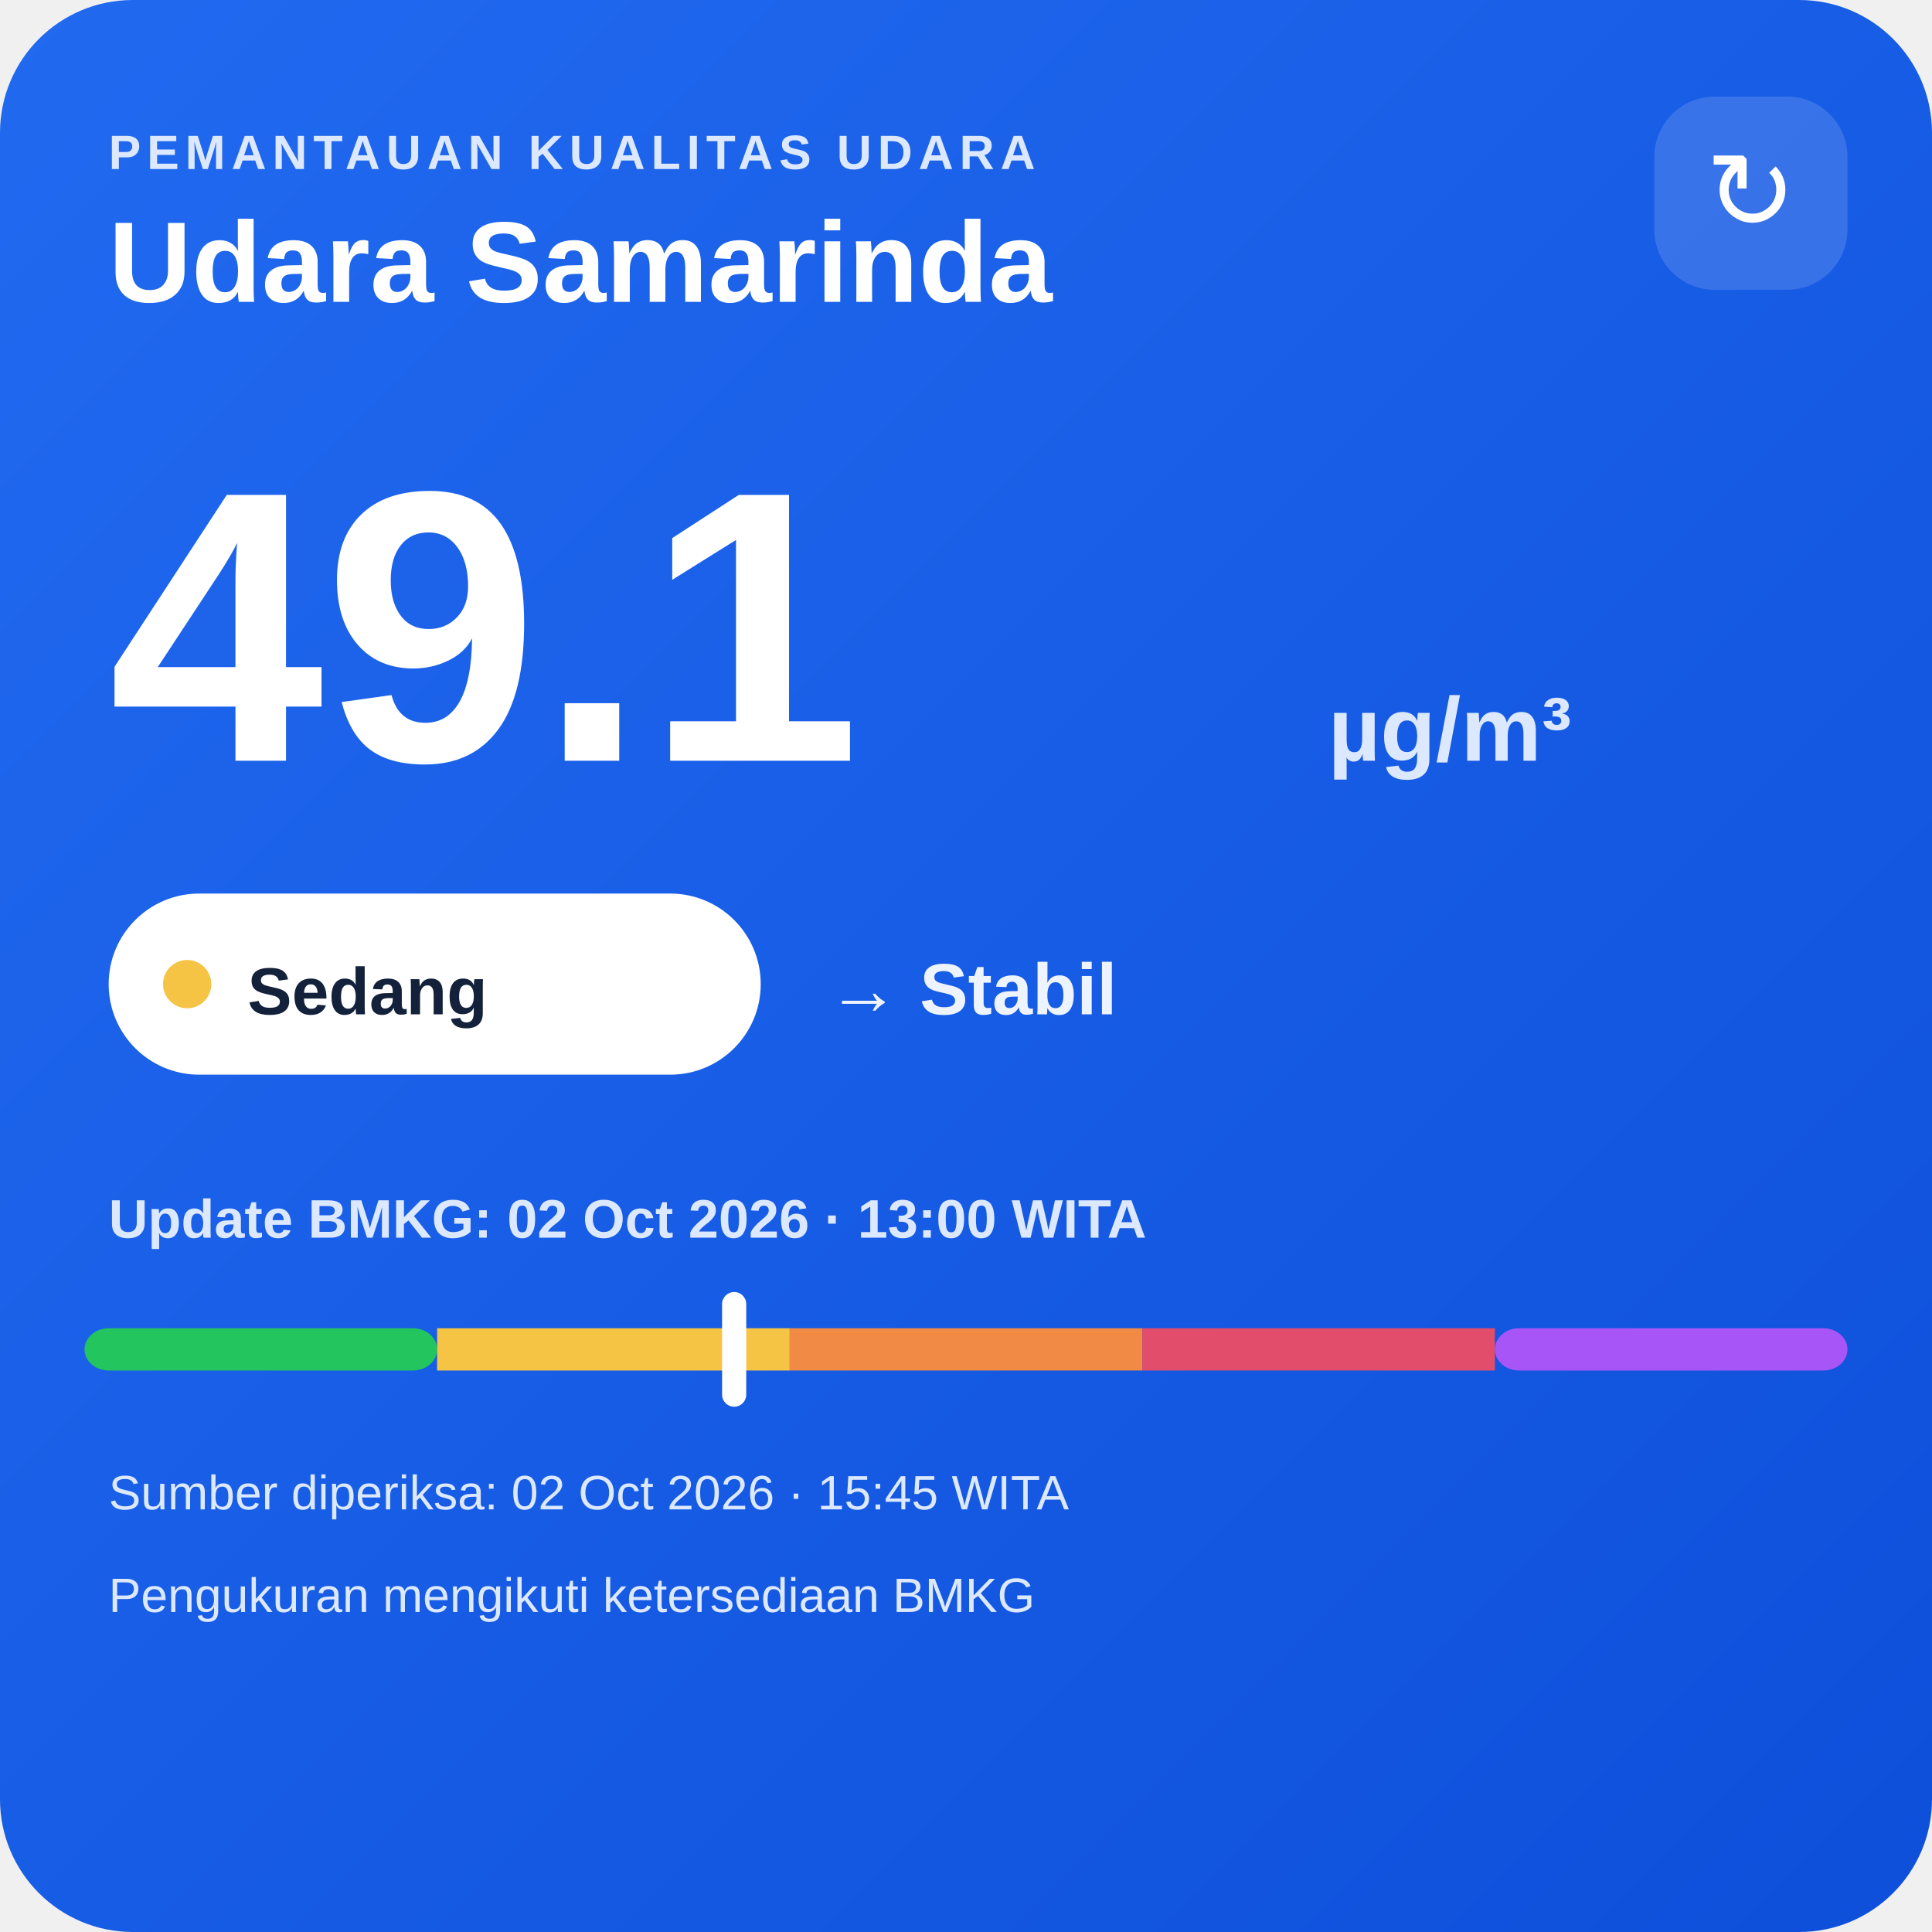
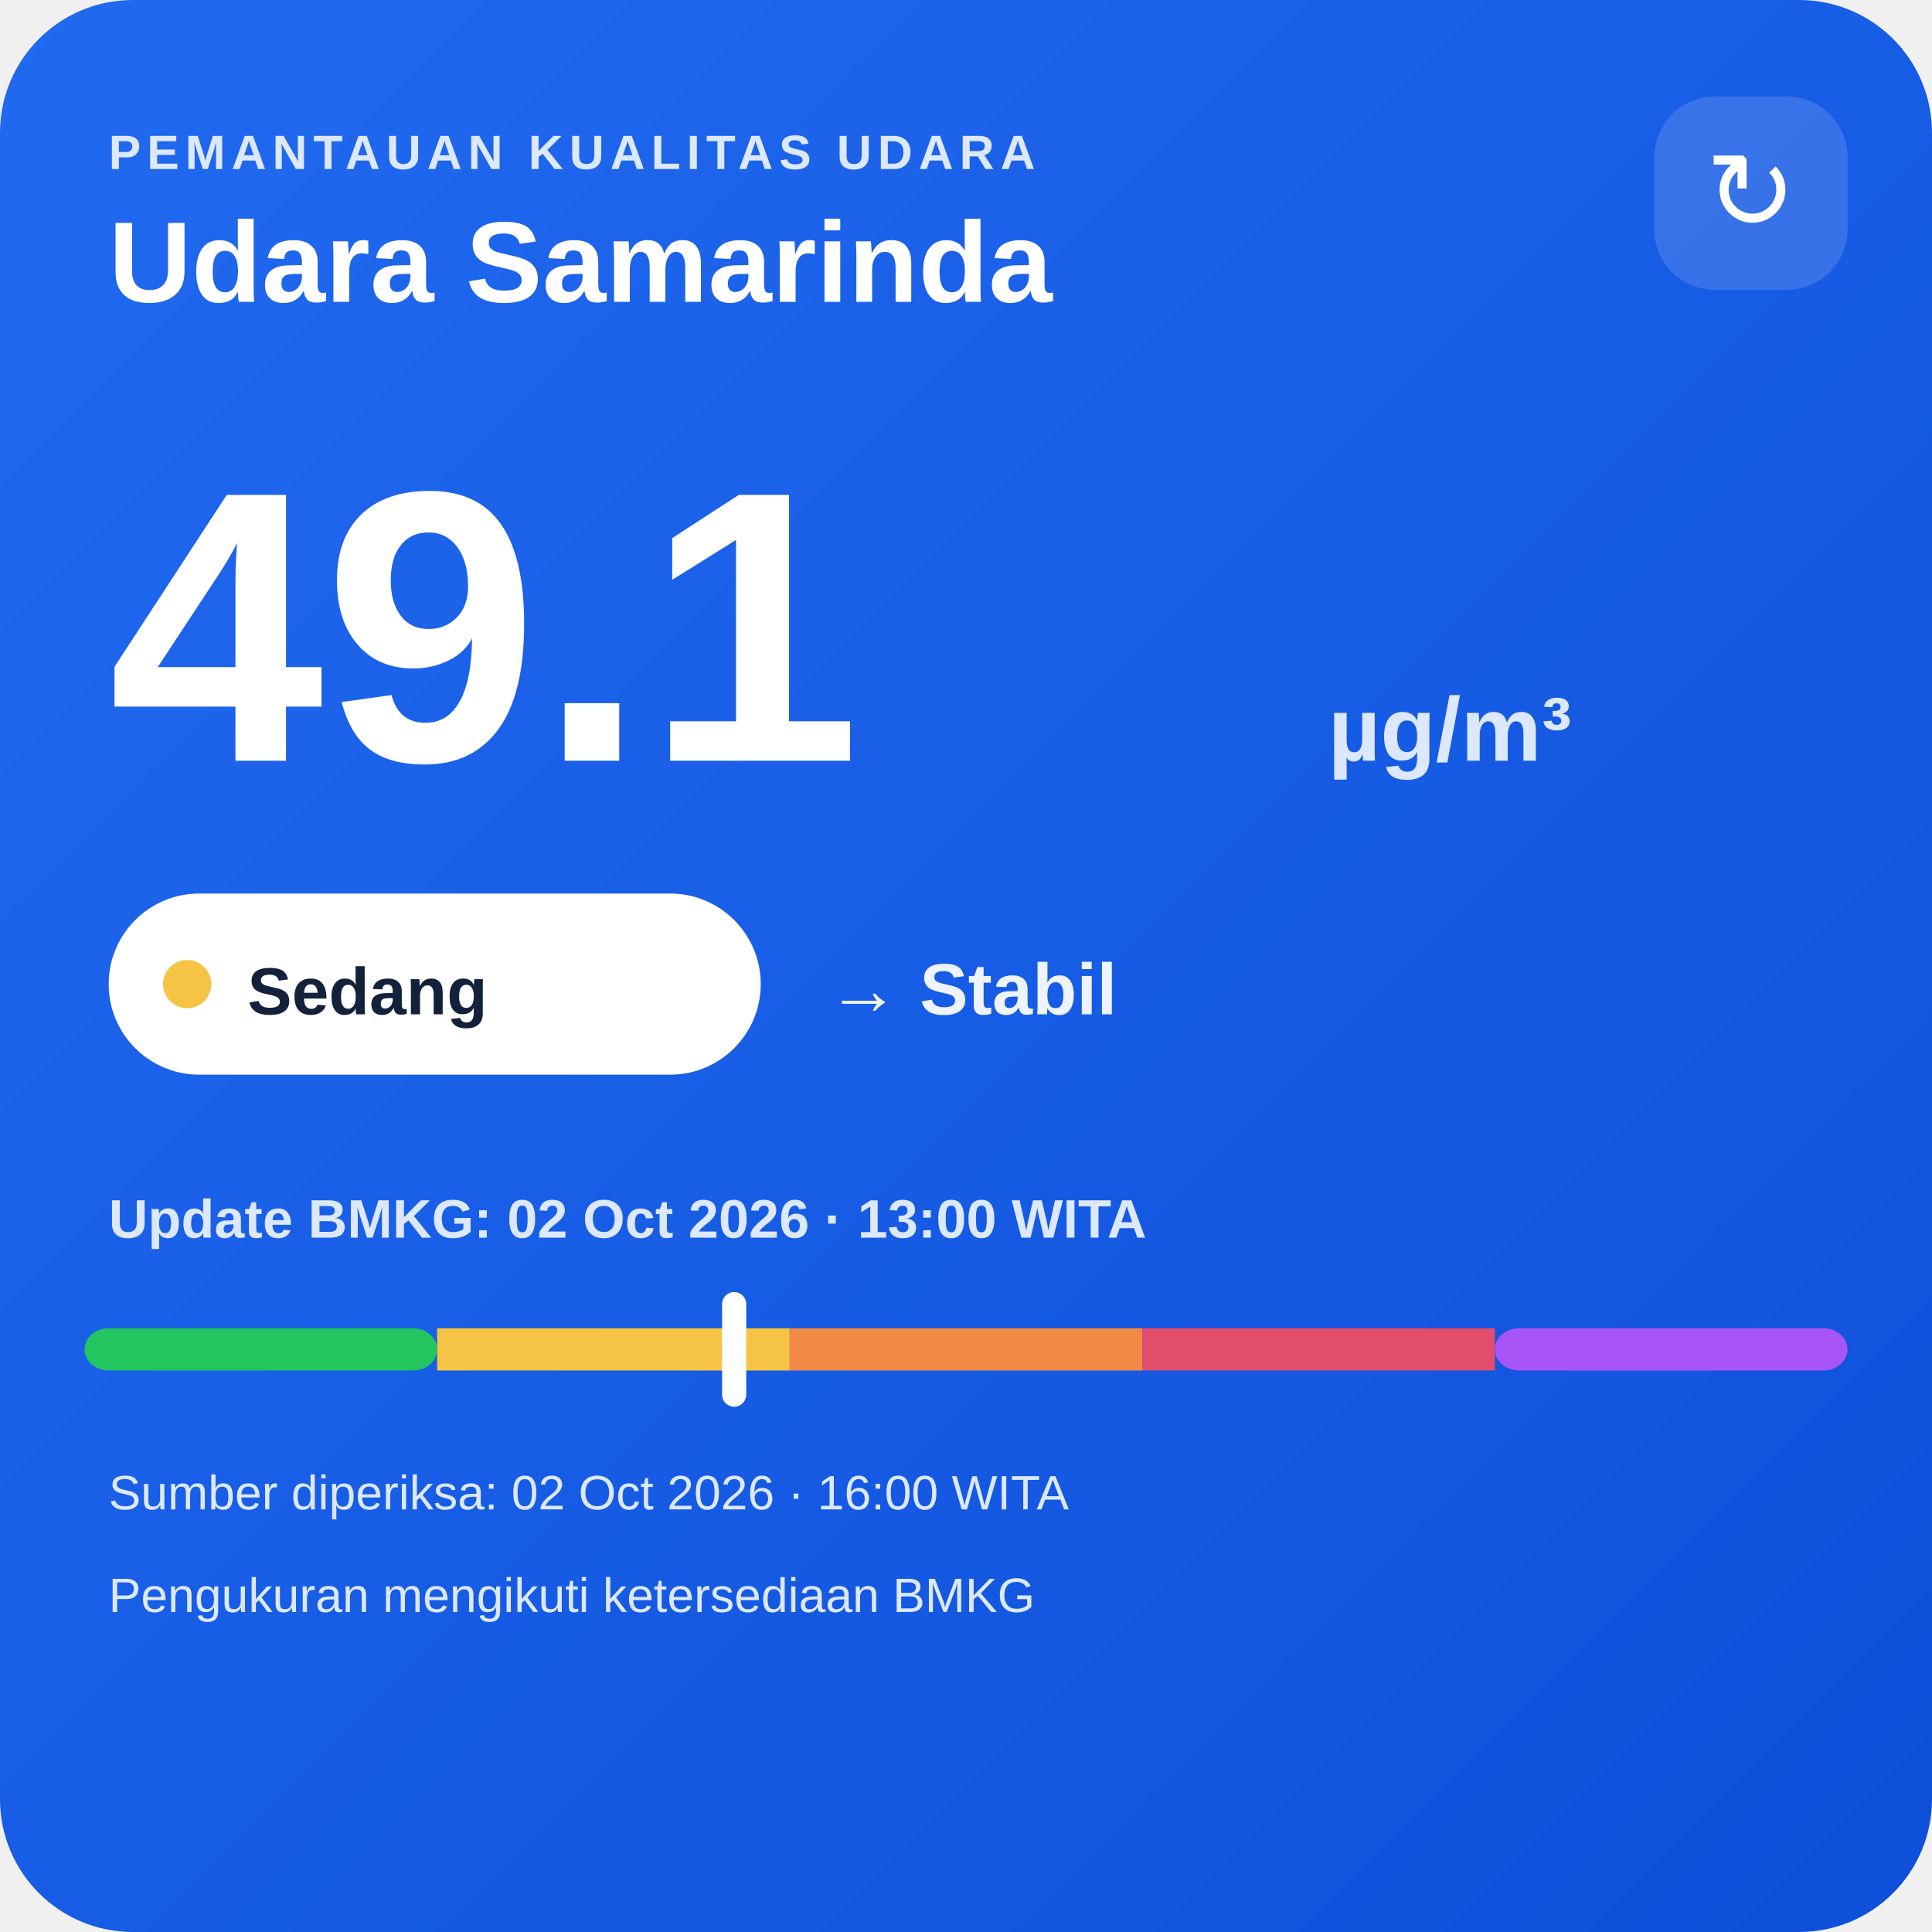
<svg xmlns="http://www.w3.org/2000/svg" width="320" height="320" viewBox="0 0 320 320">
  <defs>
    <linearGradient id="bg" x1="0" y1="0" x2="1" y2="1">
      <stop offset="0" stop-color="#216af0" />
      <stop offset="1" stop-color="#0e4fda" />
    </linearGradient>
  </defs>
  <rect width="320" height="320" rx="22" fill="url(#bg)" />
  <text x="18" y="28" fill="#dce8ff" font-family="Arial,sans-serif" font-size="8" font-weight="700" letter-spacing="1">PEMANTAUAN KUALITAS UDARA</text>
  <text x="18" y="50" fill="#ffffff" font-family="Arial,sans-serif" font-size="19" font-weight="700">Udara Samarinda</text>
  <rect x="274" y="16" width="32" height="32" rx="10" fill="#ffffff" fill-opacity=".14" />
  <text x="290" y="38" text-anchor="middle" fill="#ffffff" font-family="Arial,sans-serif" font-size="18">↻</text>
  <text x="18" y="126" fill="#ffffff" font-family="Arial,sans-serif" font-size="64" font-weight="800">49.1</text>
  <text x="220" y="126" fill="#dce8ff" font-family="Arial,sans-serif" font-size="15" font-weight="700">µg/m³</text>
  <rect x="18" y="148" width="108" height="30" rx="15" fill="#ffffff" />
  <circle cx="31" cy="163" r="4" fill="#f6c445" />
  <text x="41" y="168" fill="#13213a" font-family="Arial,sans-serif" font-size="11" font-weight="700">Sedang</text>
  <text x="137" y="168" fill="#eef4ff" font-family="Arial,sans-serif" font-size="12" font-weight="700">→ Stabil</text>
  <text x="18" y="205" fill="#dce8ff" font-family="Arial,sans-serif" font-size="9" font-weight="700">Update BMKG: 02 Oct 2026 · 13:00 WITA</text>
  <rect x="14" y="220" width="58.4" height="7" rx="4" fill="#22c55e" />
  <rect x="72.4" y="220" width="58.4" height="7" fill="#f6c445" />
  <rect x="130.8" y="220" width="58.4" height="7" fill="#f08a45" />
  <rect x="189.2" y="220" width="58.4" height="7" fill="#e24d6b" />
  <rect x="247.6" y="220" width="58.4" height="7" rx="4" fill="#a855f7" />
  <rect x="119.6" y="214" width="4" height="19" rx="2" fill="#ffffff" />
-   <text x="18" y="250" fill="#dce8ff" font-family="Arial,sans-serif" font-size="8">Sumber diperiksa: 02 Oct 2026 · 15:45 WITA</text>
+   <text x="18" y="250" fill="#dce8ff" font-family="Arial,sans-serif" font-size="8">Sumber diperiksa: 02 Oct 2026 · 16:00 WITA</text>
  <text x="18" y="267" fill="#dce8ff" font-family="Arial,sans-serif" font-size="8">Pengukuran mengikuti ketersediaan BMKG</text>
</svg>
